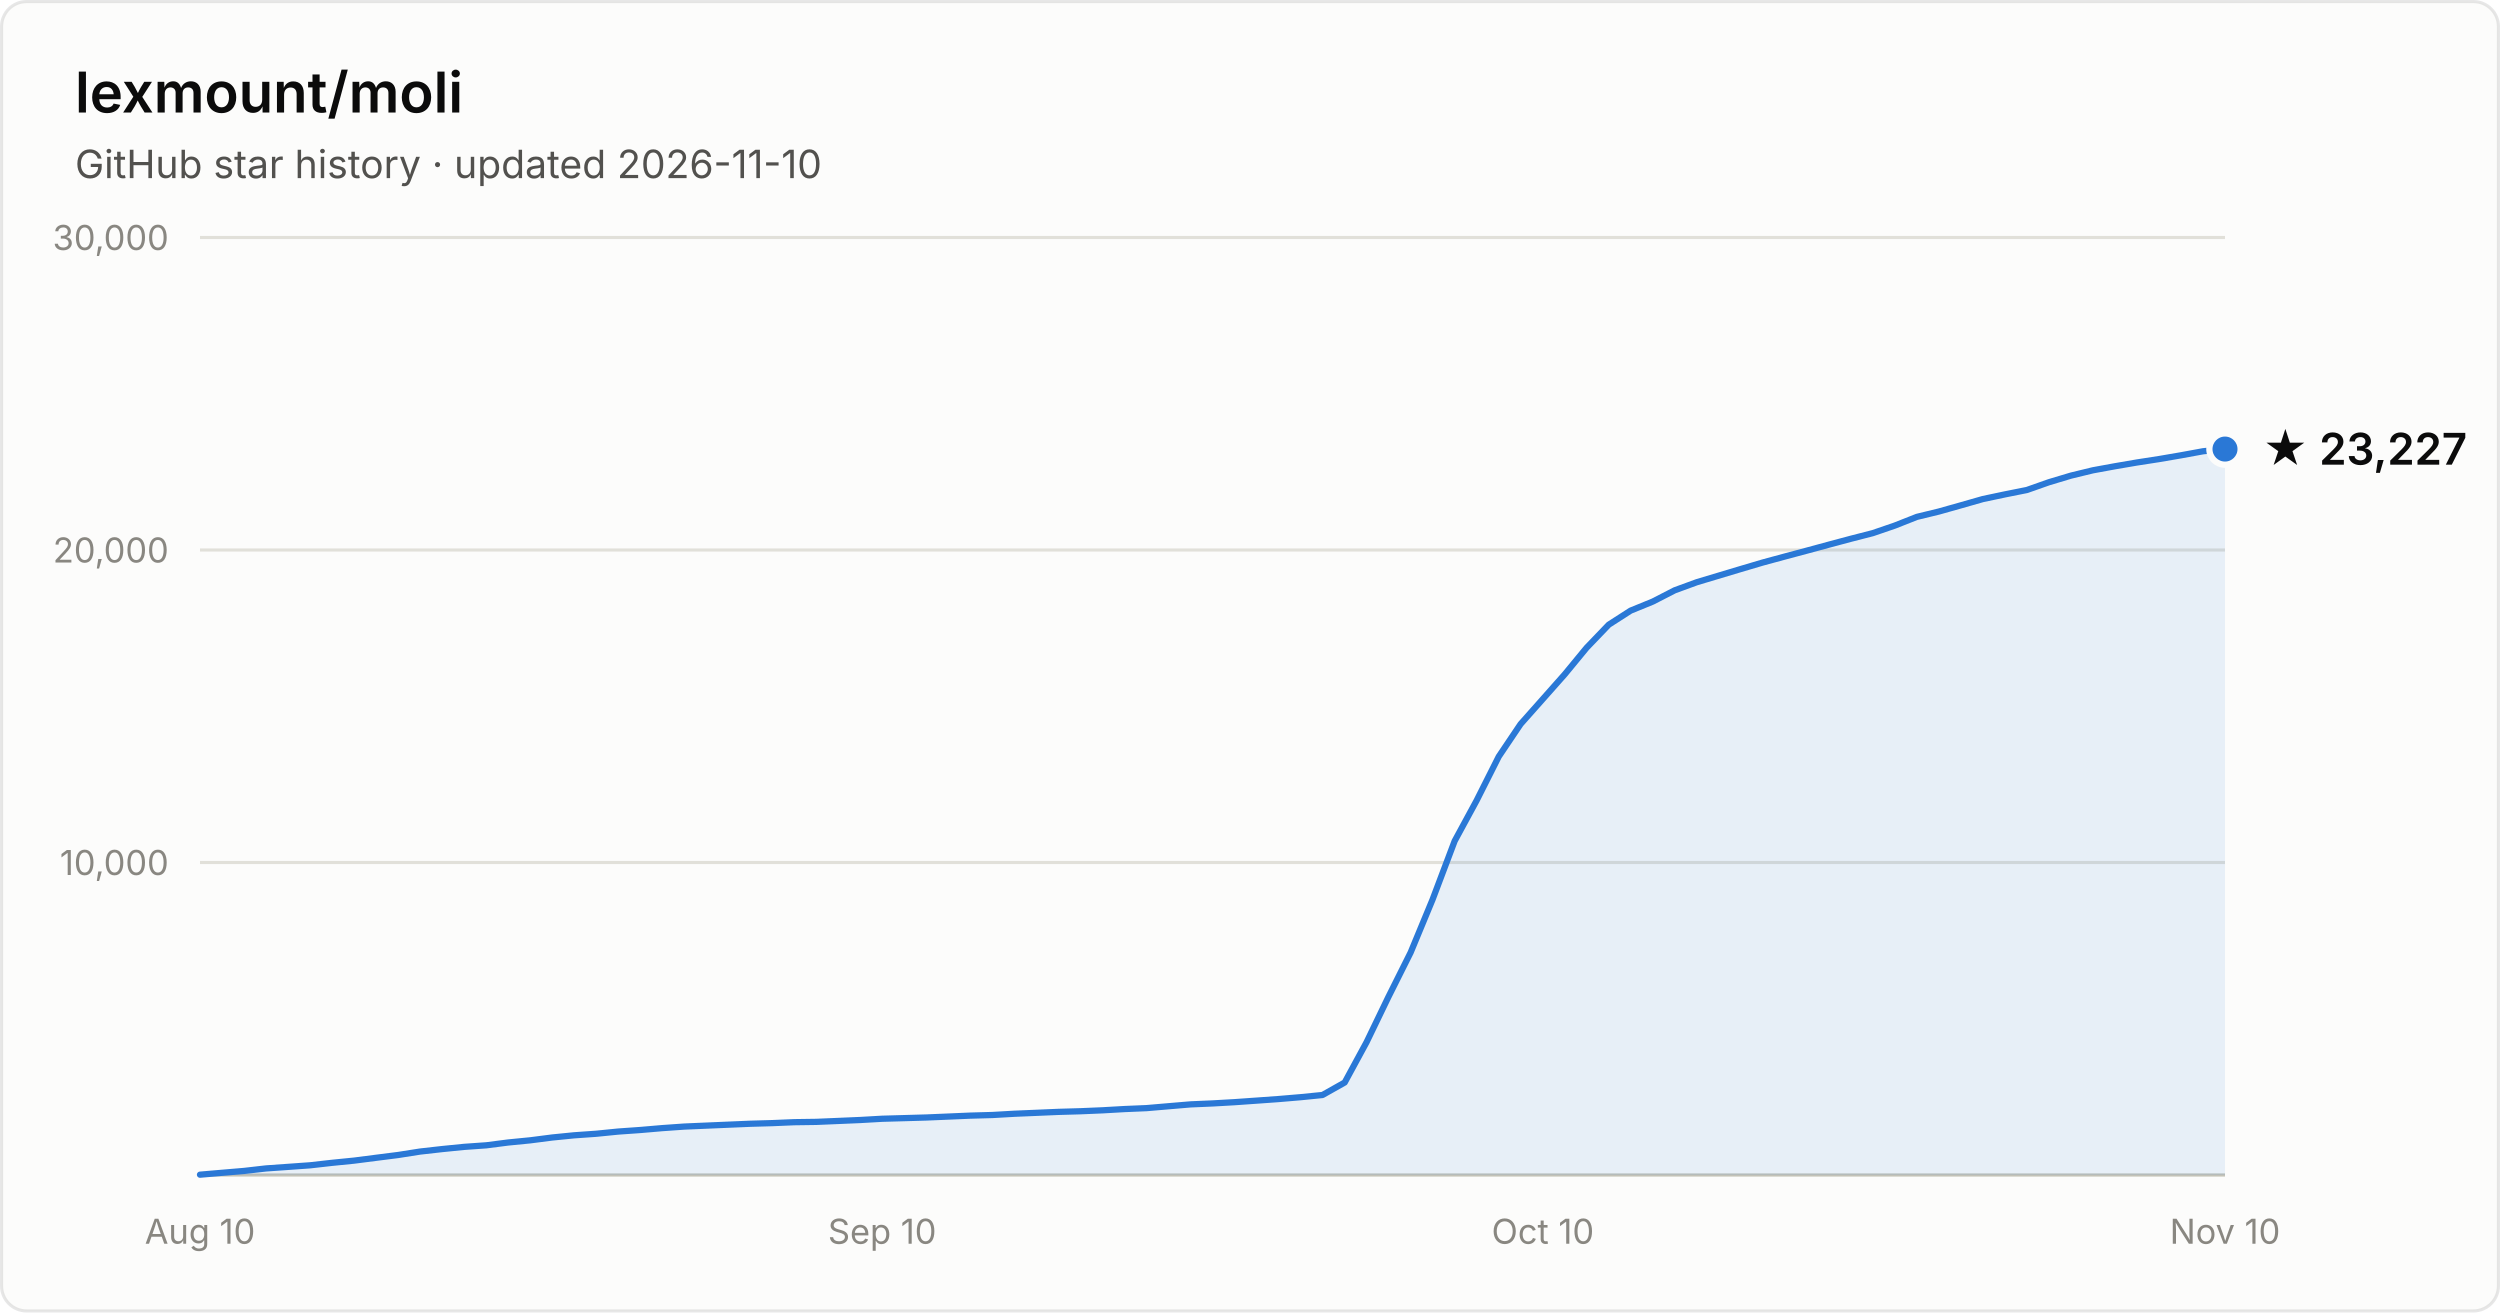
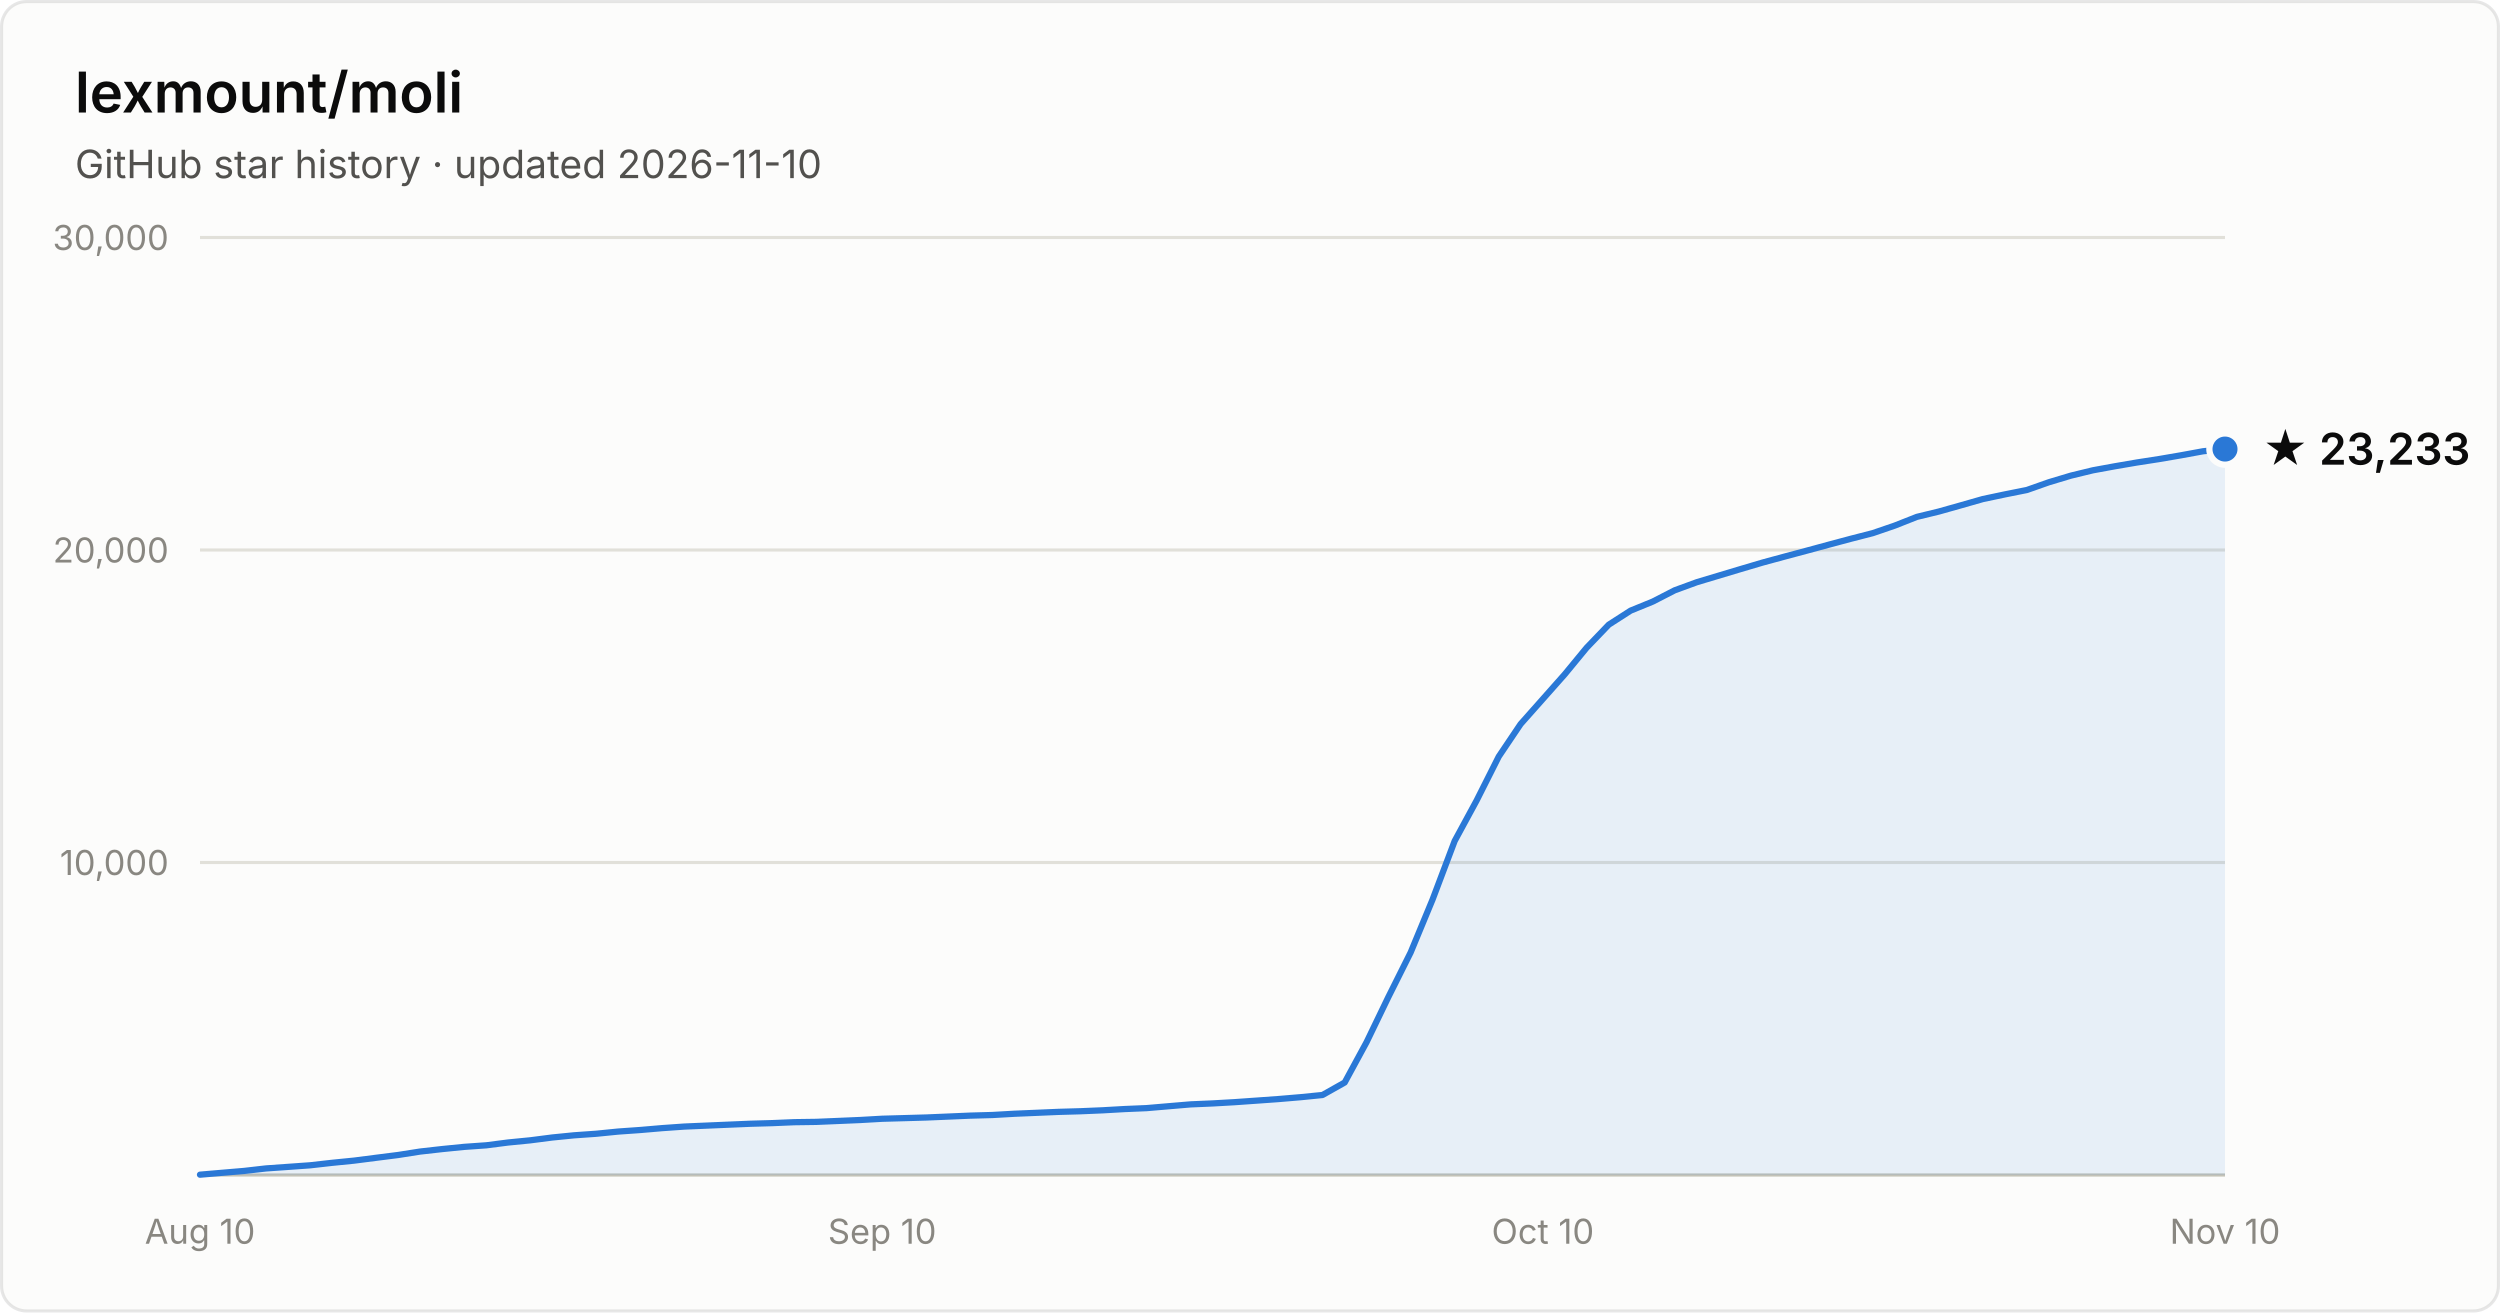
- <svg xmlns="http://www.w3.org/2000/svg" width="800" height="420" viewBox="0 0 800 420" font-family="system-ui, -apple-system, Segoe UI, sans-serif" role="img" aria-label="Star history of lexmount/moli: 23,227 stars as of 2026-11-10">
+ <svg xmlns="http://www.w3.org/2000/svg" width="800" height="420" viewBox="0 0 800 420" font-family="system-ui, -apple-system, Segoe UI, sans-serif" role="img" aria-label="Star history of lexmount/moli: 23,233 stars as of 2026-11-10">
  <rect x="0.5" y="0.5" width="799" height="419" rx="8" fill="#fcfcfb" stroke="rgba(11,11,11,0.10)" />
  <text x="24" y="36" fill="#0b0b0b" font-size="18" font-weight="600">lexmount/moli</text>
  <text x="24" y="57" fill="#52514e" font-size="12.5">GitHub star history · updated 2026-11-10</text>
  <line x1="64" y1="276.0" x2="712" y2="276.0" stroke="#e1e0d9" stroke-width="1" />
  <text x="54" y="280.0" text-anchor="end" fill="#898781" font-size="11" style="font-variant-numeric:tabular-nums">10,000</text>
  <line x1="64" y1="176.0" x2="712" y2="176.0" stroke="#e1e0d9" stroke-width="1" />
  <text x="54" y="180.0" text-anchor="end" fill="#898781" font-size="11" style="font-variant-numeric:tabular-nums">20,000</text>
  <line x1="64" y1="76.0" x2="712" y2="76.0" stroke="#e1e0d9" stroke-width="1" />
  <text x="54" y="80.0" text-anchor="end" fill="#898781" font-size="11" style="font-variant-numeric:tabular-nums">30,000</text>
  <line x1="64" y1="376" x2="712" y2="376" stroke="#c3c2b7" stroke-width="1" />
  <text x="64.0" y="398" text-anchor="middle" fill="#898781" font-size="11" style="font-variant-numeric:tabular-nums">Aug 10</text>
  <text x="282.3" y="398" text-anchor="middle" fill="#898781" font-size="11" style="font-variant-numeric:tabular-nums">Sep 10</text>
  <text x="493.7" y="398" text-anchor="middle" fill="#898781" font-size="11" style="font-variant-numeric:tabular-nums">Oct 10</text>
  <text x="712.0" y="398" text-anchor="middle" fill="#898781" font-size="11" style="font-variant-numeric:tabular-nums">Nov 10</text>
  <path d="M64.0 375.9 L71.0 375.3 L78.1 374.7 L85.1 373.9 L92.2 373.4 L99.2 372.9 L106.3 372.1 L113.3 371.4 L120.3 370.5 L127.4 369.6 L134.4 368.5 L141.5 367.7 L148.5 367.0 L155.6 366.5 L162.6 365.6 L169.7 364.9 L176.7 364.0 L183.7 363.3 L190.8 362.8 L197.8 362.1 L204.9 361.6 L211.9 361.0 L219.0 360.5 L226.0 360.2 L233.0 359.9 L240.1 359.6 L247.1 359.4 L254.2 359.1 L261.2 359.0 L268.3 358.7 L275.3 358.4 L282.3 358.0 L289.4 357.8 L296.4 357.6 L303.5 357.3 L310.5 357.0 L317.6 356.8 L324.6 356.4 L331.7 356.1 L338.7 355.8 L345.7 355.6 L352.8 355.3 L359.8 354.9 L366.9 354.6 L373.9 354.0 L381.0 353.4 L388.0 353.1 L395.0 352.7 L402.1 352.2 L409.1 351.7 L416.2 351.1 L423.2 350.4 L430.3 346.4 L437.3 333.5 L444.3 319.0 L451.4 304.8 L458.4 287.9 L465.5 269.1 L472.5 256.2 L479.6 242.1 L486.6 231.7 L493.7 223.7 L500.7 215.8 L507.7 207.3 L514.8 199.9 L521.8 195.4 L528.9 192.5 L535.9 188.9 L543.0 186.3 L550.0 184.2 L557.0 182.1 L564.1 180.0 L571.1 178.1 L578.2 176.2 L585.2 174.3 L592.3 172.4 L599.3 170.6 L606.3 168.2 L613.4 165.4 L620.4 163.7 L627.5 161.7 L634.5 159.7 L641.6 158.2 L648.6 156.8 L655.7 154.3 L662.7 152.2 L669.7 150.5 L676.8 149.2 L683.8 148.0 L690.9 146.9 L697.9 145.7 L705.0 144.4 L712.0 143.7 L712.0 376 L64.0 376 Z" fill="#2a78d6" fill-opacity="0.1" />
  <path d="M64.0 375.9 L71.0 375.3 L78.1 374.7 L85.1 373.9 L92.2 373.4 L99.2 372.9 L106.3 372.1 L113.3 371.4 L120.3 370.5 L127.4 369.6 L134.4 368.5 L141.5 367.7 L148.5 367.0 L155.6 366.5 L162.6 365.6 L169.7 364.9 L176.7 364.0 L183.7 363.3 L190.8 362.8 L197.8 362.1 L204.9 361.6 L211.9 361.0 L219.0 360.5 L226.0 360.2 L233.0 359.9 L240.1 359.6 L247.1 359.4 L254.2 359.1 L261.2 359.0 L268.3 358.7 L275.3 358.4 L282.3 358.0 L289.4 357.8 L296.4 357.6 L303.5 357.3 L310.5 357.0 L317.6 356.8 L324.6 356.4 L331.7 356.1 L338.7 355.8 L345.7 355.6 L352.8 355.3 L359.8 354.9 L366.9 354.6 L373.9 354.0 L381.0 353.4 L388.0 353.1 L395.0 352.7 L402.1 352.2 L409.1 351.7 L416.2 351.1 L423.2 350.4 L430.3 346.4 L437.3 333.5 L444.3 319.0 L451.4 304.8 L458.4 287.9 L465.5 269.1 L472.5 256.2 L479.6 242.1 L486.6 231.7 L493.7 223.7 L500.7 215.8 L507.7 207.3 L514.8 199.9 L521.8 195.4 L528.9 192.5 L535.9 188.9 L543.0 186.3 L550.0 184.2 L557.0 182.1 L564.1 180.0 L571.1 178.1 L578.2 176.2 L585.2 174.3 L592.3 172.4 L599.3 170.6 L606.3 168.2 L613.4 165.4 L620.4 163.7 L627.5 161.7 L634.5 159.7 L641.6 158.2 L648.6 156.8 L655.7 154.3 L662.7 152.2 L669.7 150.5 L676.8 149.2 L683.8 148.0 L690.9 146.9 L697.9 145.7 L705.0 144.4 L712.0 143.7" fill="none" stroke="#2a78d6" stroke-width="2" stroke-linejoin="round" stroke-linecap="round" />
  <circle cx="712.0" cy="143.7" r="5" fill="#2a78d6" stroke="#fcfcfb" stroke-width="2" />
-   <text x="724.0" y="148.7" fill="#0b0b0b" font-size="14" font-weight="600">★ 23,227</text>
+   <text x="724.0" y="148.7" fill="#0b0b0b" font-size="14" font-weight="600">★ 23,233</text>
</svg>
